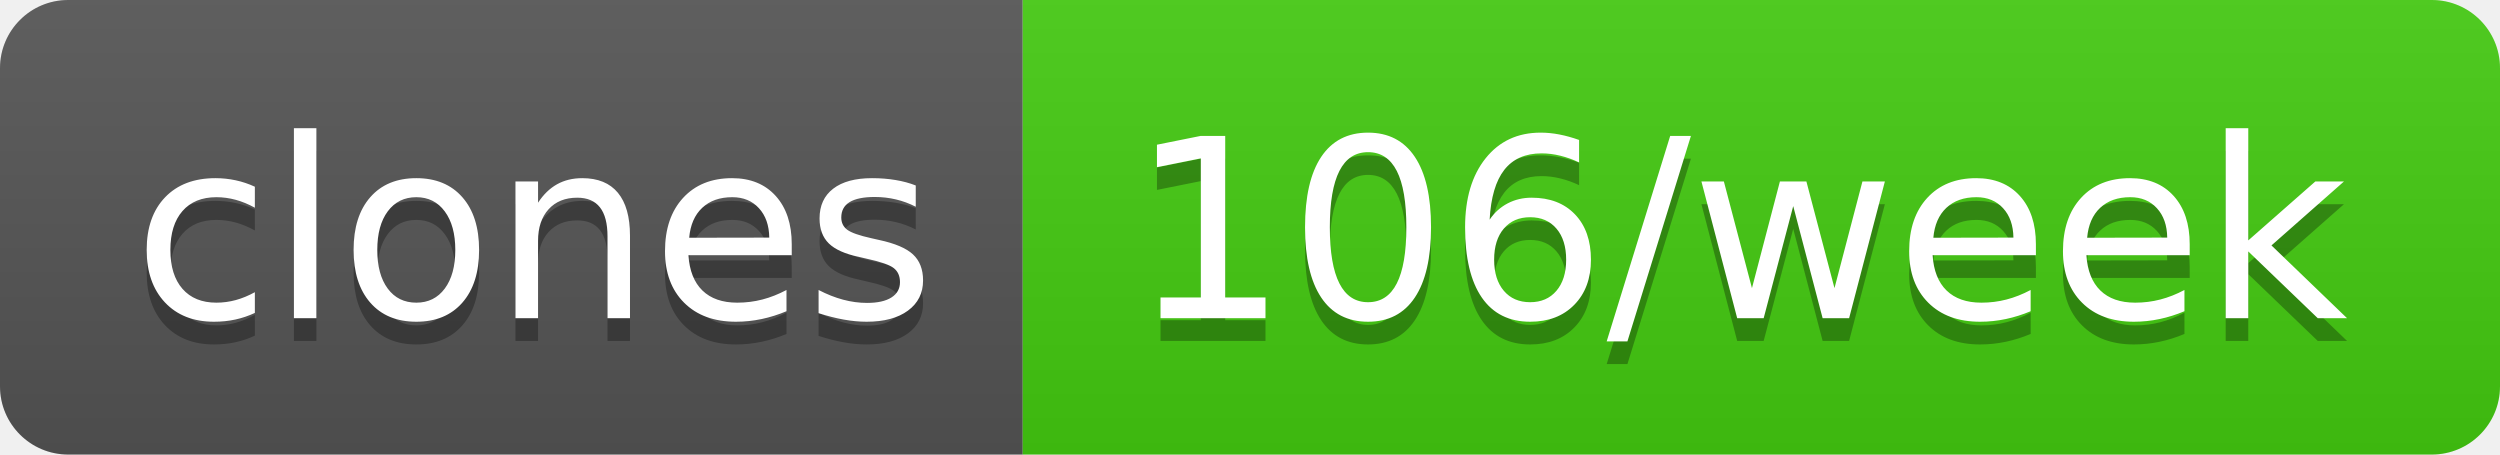
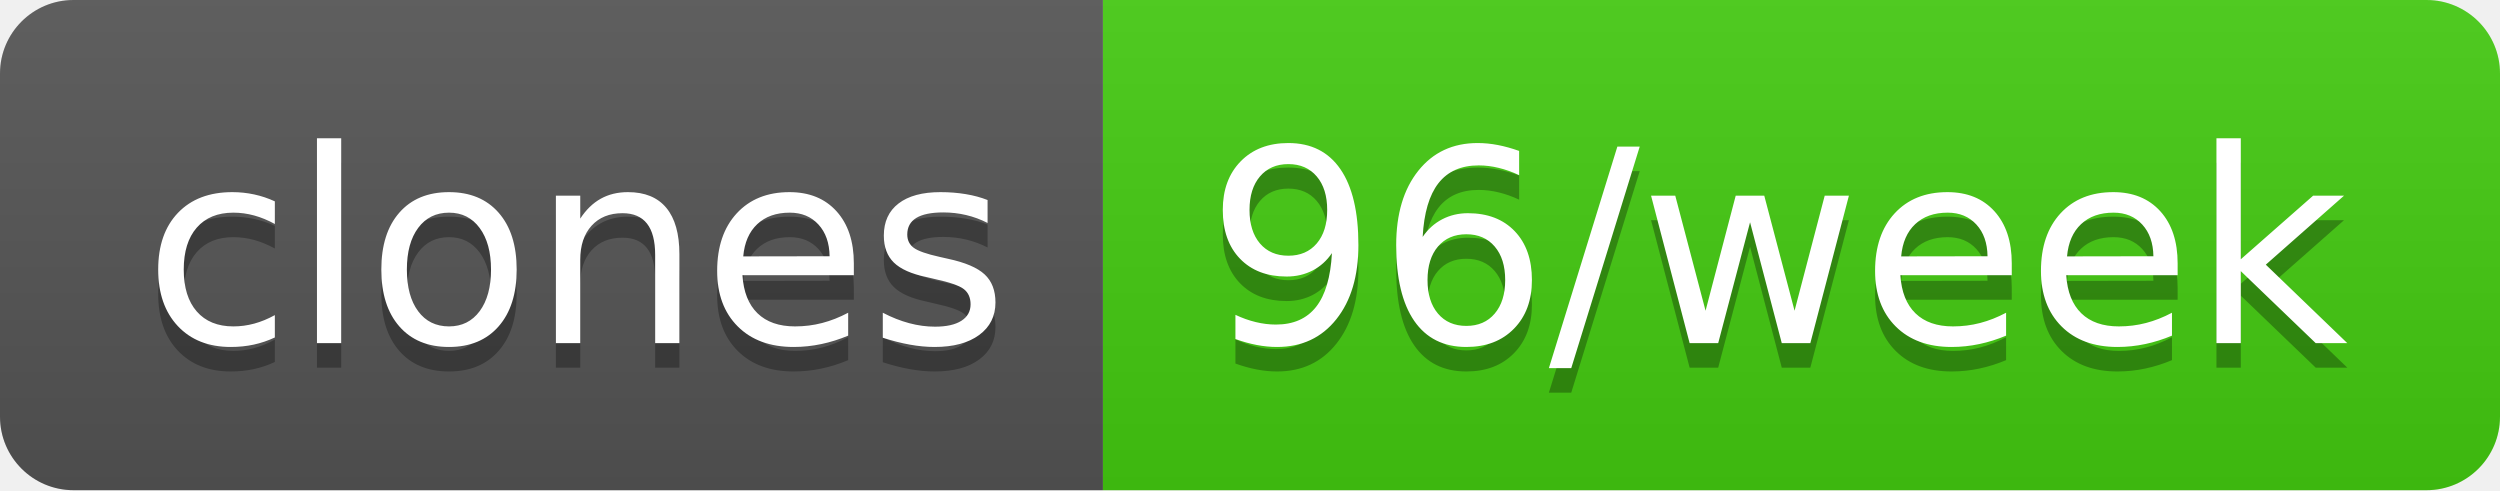
- <svg xmlns="http://www.w3.org/2000/svg" width="110" height="20" role="img" aria-label="clones: 106/week">
+ <svg xmlns="http://www.w3.org/2000/svg" width="102" height="20" role="img" aria-label="clones: 96/week">
  <linearGradient id="s" x2="0" y2="100%">
    <stop offset="0" stop-color="#bbb" stop-opacity=".1" />
    <stop offset="1" stop-opacity=".1" />
  </linearGradient>
  <clipPath id="r">
-     <rect width="110" height="20" rx="3" fill="#fff" />
+     <rect width="102" height="20" rx="3" fill="#fff" />
  </clipPath>
  <g clip-path="url(#r)">
    <rect width="45" height="20" fill="#555" />
-     <rect x="45" width="65" height="20" fill="#4c1" />
-     <rect width="110" height="20" fill="url(#s)" />
+     <rect x="45" width="57" height="20" fill="#4c1" />
+     <rect width="102" height="20" fill="url(#s)" />
  </g>
  <g fill="#fff" text-anchor="middle" font-family="Verdana,Geneva,DejaVu Sans,sans-serif" text-rendering="geometricPrecision" font-size="110">
    <text aria-hidden="true" x="235" y="150" fill="#010101" fill-opacity=".3" transform="scale(.1)" textLength="350">clones</text>
    <text x="235" y="140" transform="scale(.1)" fill="#fff" textLength="350">clones</text>
-     <text aria-hidden="true" x="765" y="150" fill="#010101" fill-opacity=".3" transform="scale(.1)" textLength="550">106/week</text>
-     <text x="765" y="140" transform="scale(.1)" fill="#fff" textLength="550">106/week</text>
+     <text aria-hidden="true" x="725" y="150" fill="#010101" fill-opacity=".3" transform="scale(.1)" textLength="470">96/week</text>
+     <text x="725" y="140" transform="scale(.1)" fill="#fff" textLength="470">96/week</text>
  </g>
</svg>
